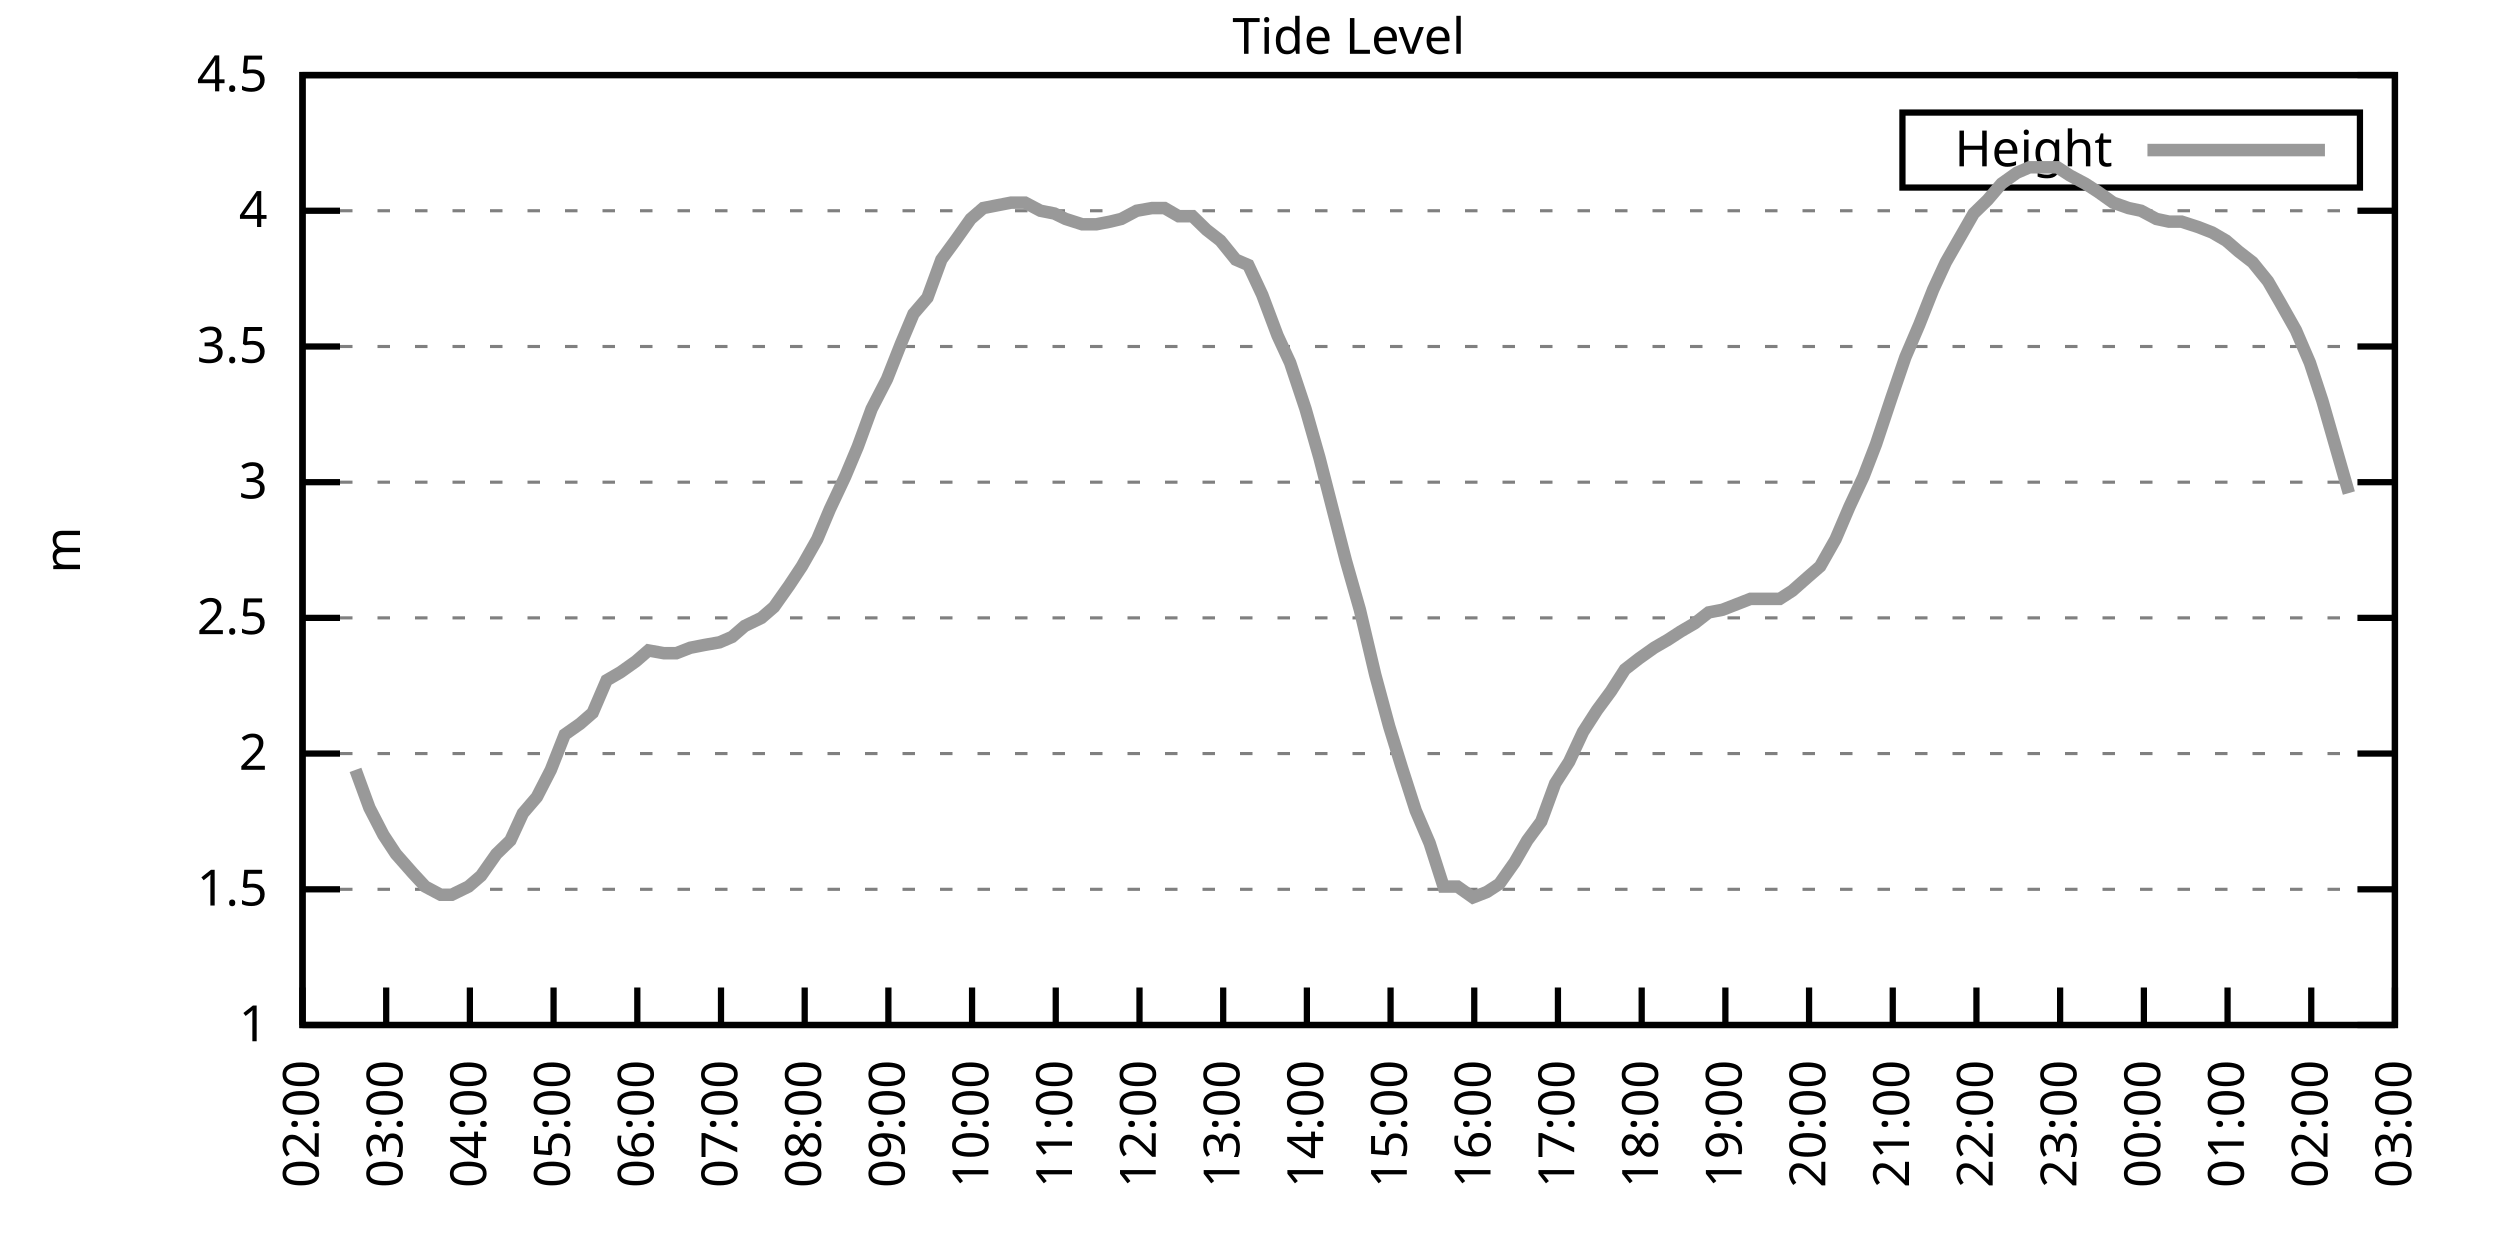
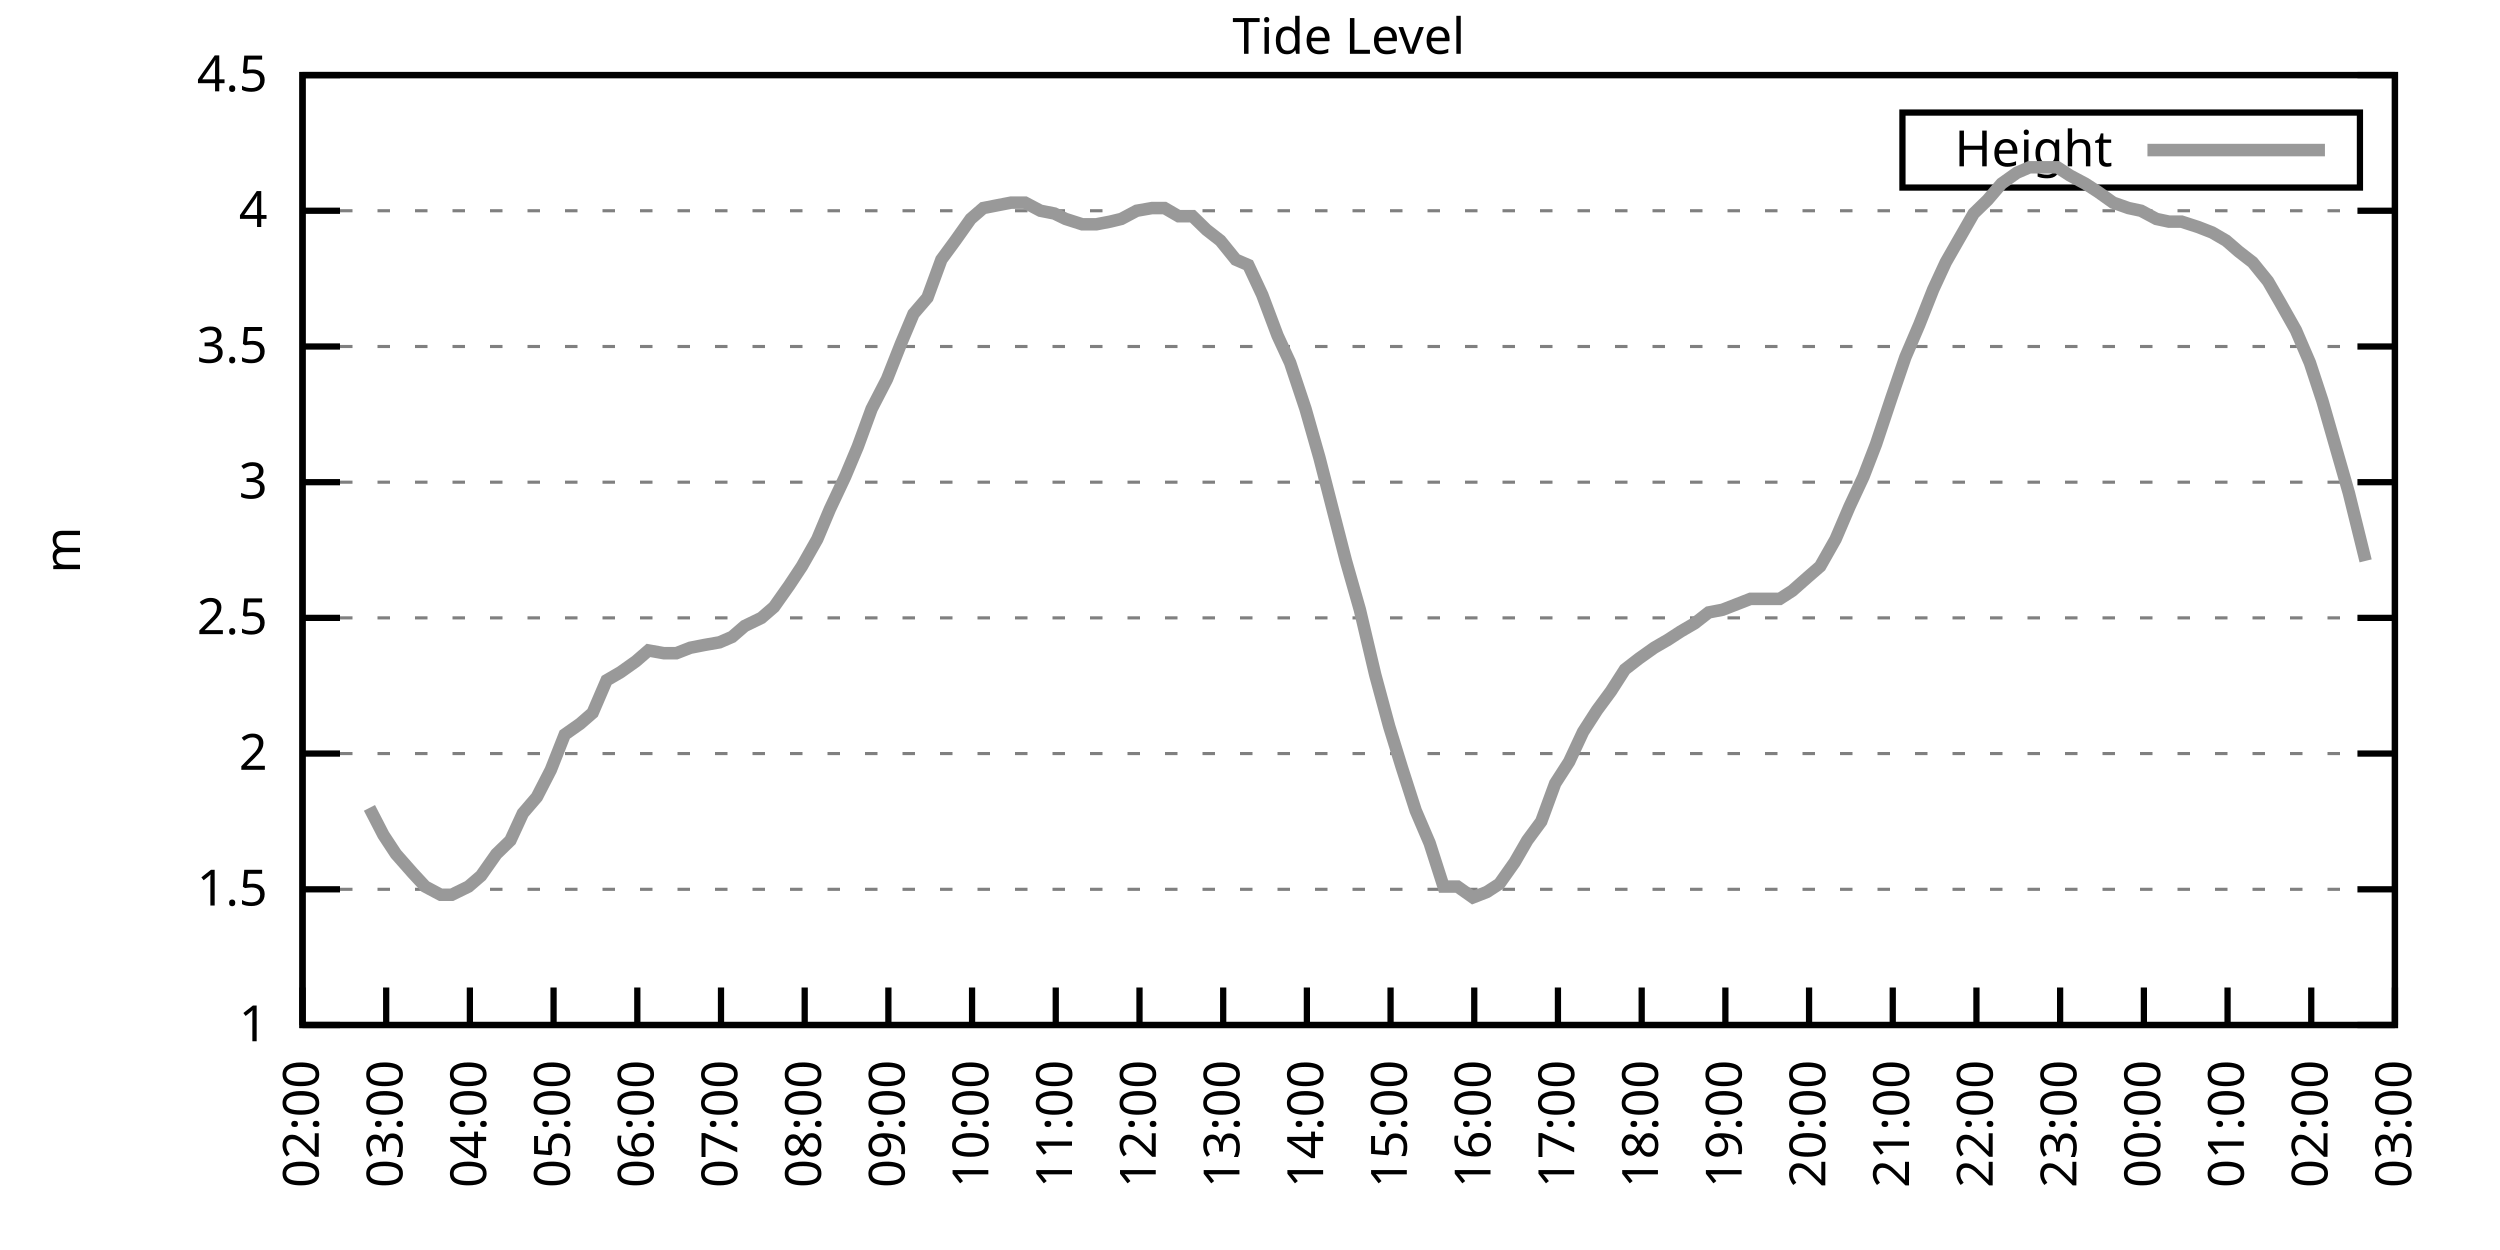
<svg xmlns="http://www.w3.org/2000/svg" xmlns:xlink="http://www.w3.org/1999/xlink" width="400" height="200" viewBox="0 0 400 200">
  <g id="gnuplot_canvas">
    <rect x="0" y="0" width="400" height="200" fill="none" />
    <defs>
      <circle id="gpDot" r="0.5" stroke-width="0.5" stroke="currentColor" />
      <path id="gpPt0" stroke-width="0.333" stroke="currentColor" d="M-1,0 h2 M0,-1 v2" />
      <path id="gpPt1" stroke-width="0.333" stroke="currentColor" d="M-1,-1 L1,1 M1,-1 L-1,1" />
      <path id="gpPt2" stroke-width="0.333" stroke="currentColor" d="M-1,0 L1,0 M0,-1 L0,1 M-1,-1 L1,1 M-1,1 L1,-1" />
      <rect id="gpPt3" stroke-width="0.333" stroke="currentColor" x="-1" y="-1" width="2" height="2" />
      <rect id="gpPt4" stroke-width="0.333" stroke="currentColor" fill="currentColor" x="-1" y="-1" width="2" height="2" />
      <circle id="gpPt5" stroke-width="0.333" stroke="currentColor" cx="0" cy="0" r="1" />
      <use xlink:href="#gpPt5" id="gpPt6" fill="currentColor" stroke="none" />
      <path id="gpPt7" stroke-width="0.333" stroke="currentColor" d="M0,-1.33 L-1.33,0.67 L1.33,0.67 z" />
      <use xlink:href="#gpPt7" id="gpPt8" fill="currentColor" stroke="none" />
      <use xlink:href="#gpPt7" id="gpPt9" stroke="currentColor" transform="rotate(180)" />
      <use xlink:href="#gpPt9" id="gpPt10" fill="currentColor" stroke="none" />
      <use xlink:href="#gpPt3" id="gpPt11" stroke="currentColor" transform="rotate(45)" />
      <use xlink:href="#gpPt11" id="gpPt12" fill="currentColor" stroke="none" />
      <path id="gpPt13" stroke-width="0.333" stroke="currentColor" d="M0,1.330 L1.265,0.411 L0.782,-1.067 L-0.782,-1.076 L-1.265,0.411 z" />
      <use xlink:href="#gpPt13" id="gpPt14" fill="currentColor" stroke="none" />
      <filter id="textbox" filterUnits="objectBoundingBox" x="0" y="0" height="1" width="1">
        <feFlood flood-color="white" flood-opacity="1" result="bgnd" />
        <feComposite in="SourceGraphic" in2="bgnd" operator="atop" />
      </filter>
      <filter id="greybox" filterUnits="objectBoundingBox" x="0" y="0" height="1" width="1">
        <feFlood flood-color="lightgrey" flood-opacity="1" result="grey" />
        <feComposite in="SourceGraphic" in2="grey" operator="atop" />
      </filter>
    </defs>
    <g fill="none" color="white" stroke="currentColor" stroke-width="1.00" stroke-linecap="butt" stroke-linejoin="miter">
</g>
    <g fill="none" color="black" stroke="currentColor" stroke-width="1.00" stroke-linecap="butt" stroke-linejoin="miter">
      <g stroke="none" shape-rendering="crispEdges">
        <polygon fill="rgb(255, 255, 255)" points="48.40,164.00 383.18,164.00 383.18,12.02 48.40,12.02 " />
      </g>
    </g>
    <g fill="none" color="black" stroke="currentColor" stroke-width="1.00" stroke-linecap="butt" stroke-linejoin="miter">
</g>
    <g fill="none" color="black" stroke="black" stroke-width="0.50" stroke-linecap="butt" stroke-linejoin="miter">
</g>
    <g fill="none" color="gray" stroke="currentColor" stroke-width="0.50" stroke-linecap="butt" stroke-linejoin="miter">
      <path stroke="gray" stroke-dasharray="2,4" class="gridline" d="M48.40,164.00 L383.19,164.00  " />
    </g>
    <g fill="none" color="gray" stroke="gray" stroke-width="1.00" stroke-linecap="butt" stroke-linejoin="miter">
</g>
    <g fill="none" color="black" stroke="currentColor" stroke-width="1.00" stroke-linecap="butt" stroke-linejoin="miter">
      <path stroke="black" d="M48.40,164.00 L54.40,164.00 M383.19,164.00 L377.19,164.00  " />
      <g transform="translate(42.80,166.60)" stroke="none" fill="black" font-family="Sans" font-size="8.00" text-anchor="end">
        <text>
          <tspan font-family="Sans"> 1</tspan>
        </text>
      </g>
    </g>
    <g fill="none" color="black" stroke="currentColor" stroke-width="1.00" stroke-linecap="butt" stroke-linejoin="miter">
</g>
    <g fill="none" color="black" stroke="black" stroke-width="0.50" stroke-linecap="butt" stroke-linejoin="miter">
</g>
    <g fill="none" color="gray" stroke="currentColor" stroke-width="0.50" stroke-linecap="butt" stroke-linejoin="miter">
      <path stroke="gray" stroke-dasharray="2,4" class="gridline" d="M48.40,142.29 L383.19,142.29  " />
    </g>
    <g fill="none" color="gray" stroke="gray" stroke-width="1.00" stroke-linecap="butt" stroke-linejoin="miter">
</g>
    <g fill="none" color="black" stroke="currentColor" stroke-width="1.00" stroke-linecap="butt" stroke-linejoin="miter">
      <path stroke="black" d="M48.40,142.29 L54.40,142.29 M383.19,142.29 L377.19,142.29  " />
      <g transform="translate(42.80,144.89)" stroke="none" fill="black" font-family="Sans" font-size="8.00" text-anchor="end">
        <text>
          <tspan font-family="Sans"> 1.5</tspan>
        </text>
      </g>
    </g>
    <g fill="none" color="black" stroke="currentColor" stroke-width="1.00" stroke-linecap="butt" stroke-linejoin="miter">
</g>
    <g fill="none" color="black" stroke="black" stroke-width="0.50" stroke-linecap="butt" stroke-linejoin="miter">
</g>
    <g fill="none" color="gray" stroke="currentColor" stroke-width="0.50" stroke-linecap="butt" stroke-linejoin="miter">
      <path stroke="gray" stroke-dasharray="2,4" class="gridline" d="M48.40,120.57 L383.19,120.57  " />
    </g>
    <g fill="none" color="gray" stroke="gray" stroke-width="1.00" stroke-linecap="butt" stroke-linejoin="miter">
</g>
    <g fill="none" color="black" stroke="currentColor" stroke-width="1.00" stroke-linecap="butt" stroke-linejoin="miter">
      <path stroke="black" d="M48.40,120.57 L54.40,120.57 M383.19,120.57 L377.19,120.57  " />
      <g transform="translate(42.80,123.17)" stroke="none" fill="black" font-family="Sans" font-size="8.00" text-anchor="end">
        <text>
          <tspan font-family="Sans"> 2</tspan>
        </text>
      </g>
    </g>
    <g fill="none" color="black" stroke="currentColor" stroke-width="1.00" stroke-linecap="butt" stroke-linejoin="miter">
</g>
    <g fill="none" color="black" stroke="black" stroke-width="0.50" stroke-linecap="butt" stroke-linejoin="miter">
</g>
    <g fill="none" color="gray" stroke="currentColor" stroke-width="0.50" stroke-linecap="butt" stroke-linejoin="miter">
      <path stroke="gray" stroke-dasharray="2,4" class="gridline" d="M48.40,98.86 L383.19,98.86  " />
    </g>
    <g fill="none" color="gray" stroke="gray" stroke-width="1.00" stroke-linecap="butt" stroke-linejoin="miter">
</g>
    <g fill="none" color="black" stroke="currentColor" stroke-width="1.00" stroke-linecap="butt" stroke-linejoin="miter">
      <path stroke="black" d="M48.40,98.86 L54.40,98.86 M383.19,98.86 L377.19,98.86  " />
      <g transform="translate(42.80,101.46)" stroke="none" fill="black" font-family="Sans" font-size="8.00" text-anchor="end">
        <text>
          <tspan font-family="Sans"> 2.5</tspan>
        </text>
      </g>
    </g>
    <g fill="none" color="black" stroke="currentColor" stroke-width="1.00" stroke-linecap="butt" stroke-linejoin="miter">
</g>
    <g fill="none" color="black" stroke="black" stroke-width="0.50" stroke-linecap="butt" stroke-linejoin="miter">
</g>
    <g fill="none" color="gray" stroke="currentColor" stroke-width="0.50" stroke-linecap="butt" stroke-linejoin="miter">
      <path stroke="gray" stroke-dasharray="2,4" class="gridline" d="M48.40,77.15 L383.19,77.15  " />
    </g>
    <g fill="none" color="gray" stroke="gray" stroke-width="1.00" stroke-linecap="butt" stroke-linejoin="miter">
</g>
    <g fill="none" color="black" stroke="currentColor" stroke-width="1.00" stroke-linecap="butt" stroke-linejoin="miter">
      <path stroke="black" d="M48.40,77.15 L54.40,77.15 M383.19,77.15 L377.19,77.15  " />
      <g transform="translate(42.80,79.75)" stroke="none" fill="black" font-family="Sans" font-size="8.00" text-anchor="end">
        <text>
          <tspan font-family="Sans"> 3</tspan>
        </text>
      </g>
    </g>
    <g fill="none" color="black" stroke="currentColor" stroke-width="1.00" stroke-linecap="butt" stroke-linejoin="miter">
</g>
    <g fill="none" color="black" stroke="black" stroke-width="0.50" stroke-linecap="butt" stroke-linejoin="miter">
</g>
    <g fill="none" color="gray" stroke="currentColor" stroke-width="0.50" stroke-linecap="butt" stroke-linejoin="miter">
      <path stroke="gray" stroke-dasharray="2,4" class="gridline" d="M48.40,55.44 L383.19,55.44  " />
    </g>
    <g fill="none" color="gray" stroke="gray" stroke-width="1.00" stroke-linecap="butt" stroke-linejoin="miter">
</g>
    <g fill="none" color="black" stroke="currentColor" stroke-width="1.00" stroke-linecap="butt" stroke-linejoin="miter">
      <path stroke="black" d="M48.40,55.44 L54.40,55.44 M383.19,55.44 L377.19,55.44  " />
      <g transform="translate(42.80,58.04)" stroke="none" fill="black" font-family="Sans" font-size="8.00" text-anchor="end">
        <text>
          <tspan font-family="Sans"> 3.5</tspan>
        </text>
      </g>
    </g>
    <g fill="none" color="black" stroke="currentColor" stroke-width="1.00" stroke-linecap="butt" stroke-linejoin="miter">
</g>
    <g fill="none" color="black" stroke="black" stroke-width="0.50" stroke-linecap="butt" stroke-linejoin="miter">
</g>
    <g fill="none" color="gray" stroke="currentColor" stroke-width="0.50" stroke-linecap="butt" stroke-linejoin="miter">
      <path stroke="gray" stroke-dasharray="2,4" class="gridline" d="M48.40,33.72 L383.19,33.72  " />
    </g>
    <g fill="none" color="gray" stroke="gray" stroke-width="1.00" stroke-linecap="butt" stroke-linejoin="miter">
</g>
    <g fill="none" color="black" stroke="currentColor" stroke-width="1.00" stroke-linecap="butt" stroke-linejoin="miter">
      <path stroke="black" d="M48.40,33.72 L54.40,33.72 M383.19,33.72 L377.19,33.72  " />
      <g transform="translate(42.80,36.32)" stroke="none" fill="black" font-family="Sans" font-size="8.00" text-anchor="end">
        <text>
          <tspan font-family="Sans"> 4</tspan>
        </text>
      </g>
    </g>
    <g fill="none" color="black" stroke="currentColor" stroke-width="1.00" stroke-linecap="butt" stroke-linejoin="miter">
</g>
    <g fill="none" color="black" stroke="black" stroke-width="0.50" stroke-linecap="butt" stroke-linejoin="miter">
</g>
    <g fill="none" color="gray" stroke="currentColor" stroke-width="0.50" stroke-linecap="butt" stroke-linejoin="miter">
      <path stroke="gray" stroke-dasharray="2,4" class="gridline" d="M48.40,12.01 L383.19,12.01  " />
    </g>
    <g fill="none" color="gray" stroke="gray" stroke-width="1.00" stroke-linecap="butt" stroke-linejoin="miter">
</g>
    <g fill="none" color="black" stroke="currentColor" stroke-width="1.00" stroke-linecap="butt" stroke-linejoin="miter">
      <path stroke="black" d="M48.40,12.01 L54.40,12.01 M383.19,12.01 L377.19,12.01  " />
      <g transform="translate(42.80,14.61)" stroke="none" fill="black" font-family="Sans" font-size="8.00" text-anchor="end">
        <text>
          <tspan font-family="Sans"> 4.5</tspan>
        </text>
      </g>
    </g>
    <g fill="none" color="black" stroke="currentColor" stroke-width="1.00" stroke-linecap="butt" stroke-linejoin="miter">
      <path stroke="black" d="M48.40,164.00 L48.40,158.00  " />
      <g transform="translate(51.00,169.60) rotate(270.00)" stroke="none" fill="black" font-family="Sans" font-size="8.00" text-anchor="end">
        <text>
          <tspan font-family="Sans">02:00</tspan>
        </text>
      </g>
    </g>
    <g fill="none" color="black" stroke="currentColor" stroke-width="1.00" stroke-linecap="butt" stroke-linejoin="miter">
      <path stroke="black" d="M61.79,164.00 L61.79,158.00  " />
      <g transform="translate(64.39,169.60) rotate(270.00)" stroke="none" fill="black" font-family="Sans" font-size="8.00" text-anchor="end">
        <text>
          <tspan font-family="Sans">03:00</tspan>
        </text>
      </g>
    </g>
    <g fill="none" color="black" stroke="currentColor" stroke-width="1.00" stroke-linecap="butt" stroke-linejoin="miter">
      <path stroke="black" d="M75.18,164.00 L75.18,158.00  " />
      <g transform="translate(77.78,169.60) rotate(270.00)" stroke="none" fill="black" font-family="Sans" font-size="8.00" text-anchor="end">
        <text>
          <tspan font-family="Sans">04:00</tspan>
        </text>
      </g>
    </g>
    <g fill="none" color="black" stroke="currentColor" stroke-width="1.00" stroke-linecap="butt" stroke-linejoin="miter">
      <path stroke="black" d="M88.57,164.00 L88.57,158.00  " />
      <g transform="translate(91.17,169.60) rotate(270.00)" stroke="none" fill="black" font-family="Sans" font-size="8.00" text-anchor="end">
        <text>
          <tspan font-family="Sans">05:00</tspan>
        </text>
      </g>
    </g>
    <g fill="none" color="black" stroke="currentColor" stroke-width="1.00" stroke-linecap="butt" stroke-linejoin="miter">
      <path stroke="black" d="M101.97,164.00 L101.97,158.00  " />
      <g transform="translate(104.57,169.60) rotate(270.00)" stroke="none" fill="black" font-family="Sans" font-size="8.00" text-anchor="end">
        <text>
          <tspan font-family="Sans">06:00</tspan>
        </text>
      </g>
    </g>
    <g fill="none" color="black" stroke="currentColor" stroke-width="1.00" stroke-linecap="butt" stroke-linejoin="miter">
      <path stroke="black" d="M115.36,164.00 L115.36,158.00  " />
      <g transform="translate(117.96,169.60) rotate(270.00)" stroke="none" fill="black" font-family="Sans" font-size="8.00" text-anchor="end">
        <text>
          <tspan font-family="Sans">07:00</tspan>
        </text>
      </g>
    </g>
    <g fill="none" color="black" stroke="currentColor" stroke-width="1.00" stroke-linecap="butt" stroke-linejoin="miter">
      <path stroke="black" d="M128.75,164.00 L128.75,158.00  " />
      <g transform="translate(131.35,169.60) rotate(270.00)" stroke="none" fill="black" font-family="Sans" font-size="8.00" text-anchor="end">
        <text>
          <tspan font-family="Sans">08:00</tspan>
        </text>
      </g>
    </g>
    <g fill="none" color="black" stroke="currentColor" stroke-width="1.00" stroke-linecap="butt" stroke-linejoin="miter">
      <path stroke="black" d="M142.14,164.00 L142.14,158.00  " />
      <g transform="translate(144.74,169.60) rotate(270.00)" stroke="none" fill="black" font-family="Sans" font-size="8.00" text-anchor="end">
        <text>
          <tspan font-family="Sans">09:00</tspan>
        </text>
      </g>
    </g>
    <g fill="none" color="black" stroke="currentColor" stroke-width="1.00" stroke-linecap="butt" stroke-linejoin="miter">
      <path stroke="black" d="M155.53,164.00 L155.53,158.00  " />
      <g transform="translate(158.13,169.60) rotate(270.00)" stroke="none" fill="black" font-family="Sans" font-size="8.00" text-anchor="end">
        <text>
          <tspan font-family="Sans">10:00</tspan>
        </text>
      </g>
    </g>
    <g fill="none" color="black" stroke="currentColor" stroke-width="1.00" stroke-linecap="butt" stroke-linejoin="miter">
      <path stroke="black" d="M168.92,164.00 L168.92,158.00  " />
      <g transform="translate(171.52,169.60) rotate(270.00)" stroke="none" fill="black" font-family="Sans" font-size="8.00" text-anchor="end">
        <text>
          <tspan font-family="Sans">11:00</tspan>
        </text>
      </g>
    </g>
    <g fill="none" color="black" stroke="currentColor" stroke-width="1.00" stroke-linecap="butt" stroke-linejoin="miter">
      <path stroke="black" d="M182.32,164.00 L182.32,158.00  " />
      <g transform="translate(184.92,169.60) rotate(270.00)" stroke="none" fill="black" font-family="Sans" font-size="8.00" text-anchor="end">
        <text>
          <tspan font-family="Sans">12:00</tspan>
        </text>
      </g>
    </g>
    <g fill="none" color="black" stroke="currentColor" stroke-width="1.00" stroke-linecap="butt" stroke-linejoin="miter">
      <path stroke="black" d="M195.71,164.00 L195.71,158.00  " />
      <g transform="translate(198.31,169.60) rotate(270.00)" stroke="none" fill="black" font-family="Sans" font-size="8.00" text-anchor="end">
        <text>
          <tspan font-family="Sans">13:00</tspan>
        </text>
      </g>
    </g>
    <g fill="none" color="black" stroke="currentColor" stroke-width="1.00" stroke-linecap="butt" stroke-linejoin="miter">
      <path stroke="black" d="M209.10,164.00 L209.10,158.00  " />
      <g transform="translate(211.70,169.60) rotate(270.00)" stroke="none" fill="black" font-family="Sans" font-size="8.00" text-anchor="end">
        <text>
          <tspan font-family="Sans">14:00</tspan>
        </text>
      </g>
    </g>
    <g fill="none" color="black" stroke="currentColor" stroke-width="1.00" stroke-linecap="butt" stroke-linejoin="miter">
      <path stroke="black" d="M222.49,164.00 L222.49,158.00  " />
      <g transform="translate(225.09,169.60) rotate(270.00)" stroke="none" fill="black" font-family="Sans" font-size="8.00" text-anchor="end">
        <text>
          <tspan font-family="Sans">15:00</tspan>
        </text>
      </g>
    </g>
    <g fill="none" color="black" stroke="currentColor" stroke-width="1.00" stroke-linecap="butt" stroke-linejoin="miter">
      <path stroke="black" d="M235.88,164.00 L235.88,158.00  " />
      <g transform="translate(238.48,169.60) rotate(270.00)" stroke="none" fill="black" font-family="Sans" font-size="8.00" text-anchor="end">
        <text>
          <tspan font-family="Sans">16:00</tspan>
        </text>
      </g>
    </g>
    <g fill="none" color="black" stroke="currentColor" stroke-width="1.00" stroke-linecap="butt" stroke-linejoin="miter">
      <path stroke="black" d="M249.27,164.00 L249.27,158.00  " />
      <g transform="translate(251.87,169.60) rotate(270.00)" stroke="none" fill="black" font-family="Sans" font-size="8.00" text-anchor="end">
        <text>
          <tspan font-family="Sans">17:00</tspan>
        </text>
      </g>
    </g>
    <g fill="none" color="black" stroke="currentColor" stroke-width="1.00" stroke-linecap="butt" stroke-linejoin="miter">
      <path stroke="black" d="M262.67,164.00 L262.67,158.00  " />
      <g transform="translate(265.27,169.60) rotate(270.00)" stroke="none" fill="black" font-family="Sans" font-size="8.00" text-anchor="end">
        <text>
          <tspan font-family="Sans">18:00</tspan>
        </text>
      </g>
    </g>
    <g fill="none" color="black" stroke="currentColor" stroke-width="1.00" stroke-linecap="butt" stroke-linejoin="miter">
      <path stroke="black" d="M276.06,164.00 L276.06,158.00  " />
      <g transform="translate(278.66,169.60) rotate(270.00)" stroke="none" fill="black" font-family="Sans" font-size="8.00" text-anchor="end">
        <text>
          <tspan font-family="Sans">19:00</tspan>
        </text>
      </g>
    </g>
    <g fill="none" color="black" stroke="currentColor" stroke-width="1.00" stroke-linecap="butt" stroke-linejoin="miter">
      <path stroke="black" d="M289.45,164.00 L289.45,158.00  " />
      <g transform="translate(292.05,169.60) rotate(270.00)" stroke="none" fill="black" font-family="Sans" font-size="8.00" text-anchor="end">
        <text>
          <tspan font-family="Sans">20:00</tspan>
        </text>
      </g>
    </g>
    <g fill="none" color="black" stroke="currentColor" stroke-width="1.00" stroke-linecap="butt" stroke-linejoin="miter">
      <path stroke="black" d="M302.84,164.00 L302.84,158.00  " />
      <g transform="translate(305.44,169.60) rotate(270.00)" stroke="none" fill="black" font-family="Sans" font-size="8.00" text-anchor="end">
        <text>
          <tspan font-family="Sans">21:00</tspan>
        </text>
      </g>
    </g>
    <g fill="none" color="black" stroke="currentColor" stroke-width="1.00" stroke-linecap="butt" stroke-linejoin="miter">
      <path stroke="black" d="M316.23,164.00 L316.23,158.00  " />
      <g transform="translate(318.83,169.60) rotate(270.00)" stroke="none" fill="black" font-family="Sans" font-size="8.00" text-anchor="end">
        <text>
          <tspan font-family="Sans">22:00</tspan>
        </text>
      </g>
    </g>
    <g fill="none" color="black" stroke="currentColor" stroke-width="1.00" stroke-linecap="butt" stroke-linejoin="miter">
      <path stroke="black" d="M329.62,164.00 L329.62,158.00  " />
      <g transform="translate(332.22,169.60) rotate(270.00)" stroke="none" fill="black" font-family="Sans" font-size="8.00" text-anchor="end">
        <text>
          <tspan font-family="Sans">23:00</tspan>
        </text>
      </g>
    </g>
    <g fill="none" color="black" stroke="currentColor" stroke-width="1.00" stroke-linecap="butt" stroke-linejoin="miter">
      <path stroke="black" d="M343.02,164.00 L343.02,158.00  " />
      <g transform="translate(345.62,169.60) rotate(270.00)" stroke="none" fill="black" font-family="Sans" font-size="8.00" text-anchor="end">
        <text>
          <tspan font-family="Sans">00:00</tspan>
        </text>
      </g>
    </g>
    <g fill="none" color="black" stroke="currentColor" stroke-width="1.00" stroke-linecap="butt" stroke-linejoin="miter">
      <path stroke="black" d="M356.41,164.00 L356.41,158.00  " />
      <g transform="translate(359.01,169.60) rotate(270.00)" stroke="none" fill="black" font-family="Sans" font-size="8.00" text-anchor="end">
        <text>
          <tspan font-family="Sans">01:00</tspan>
        </text>
      </g>
    </g>
    <g fill="none" color="black" stroke="currentColor" stroke-width="1.00" stroke-linecap="butt" stroke-linejoin="miter">
      <path stroke="black" d="M369.80,164.00 L369.80,158.00  " />
      <g transform="translate(372.40,169.60) rotate(270.00)" stroke="none" fill="black" font-family="Sans" font-size="8.00" text-anchor="end">
        <text>
          <tspan font-family="Sans">02:00</tspan>
        </text>
      </g>
    </g>
    <g fill="none" color="black" stroke="currentColor" stroke-width="1.00" stroke-linecap="butt" stroke-linejoin="miter">
      <path stroke="black" d="M383.19,164.00 L383.19,158.00  " />
      <g transform="translate(385.79,169.60) rotate(270.00)" stroke="none" fill="black" font-family="Sans" font-size="8.00" text-anchor="end">
        <text>
          <tspan font-family="Sans">03:00</tspan>
        </text>
      </g>
    </g>
    <g fill="none" color="black" stroke="currentColor" stroke-width="1.00" stroke-linecap="butt" stroke-linejoin="miter">
</g>
    <g fill="none" color="black" stroke="currentColor" stroke-width="1.00" stroke-linecap="butt" stroke-linejoin="miter">
      <path stroke="black" d="M48.40,12.01 L48.40,164.00 L383.19,164.00 L383.19,12.01 L48.40,12.01 Z  " />
    </g>
    <g fill="none" color="black" stroke="currentColor" stroke-width="1.00" stroke-linecap="butt" stroke-linejoin="miter">
</g>
    <g fill="none" color="black" stroke="currentColor" stroke-width="1.00" stroke-linecap="butt" stroke-linejoin="miter">
      <path stroke="black" d="M304.39,30.01 L304.39,18.01 L377.59,18.01 L377.59,30.01 L304.39,30.01 Z  " />
    </g>
    <g id="Tide_level_plot_1">
      <g fill="none" color="white" stroke="black" stroke-width="2.00" stroke-linecap="butt" stroke-linejoin="miter">
</g>
      <g fill="none" color="black" stroke="currentColor" stroke-width="2.00" stroke-linecap="butt" stroke-linejoin="miter">
        <g transform="translate(337.99,26.61)" stroke="none" fill="black" font-family="Sans" font-size="8.00" text-anchor="end">
          <text>
            <tspan font-family="Sans">Height</tspan>
          </text>
        </g>
      </g>
      <g fill="none" color="black" stroke="currentColor" stroke-width="2.00" stroke-linecap="butt" stroke-linejoin="miter">
-         <path stroke="rgb(153, 153, 153)" d="M343.59,24.01 L371.99,24.01 M56.88,123.18 L59.11,129.26 L61.35,133.60 L63.35,136.64 L66.03,139.68 L68.04,141.85   L70.50,143.16 L72.28,143.16 L74.96,141.85 L76.97,140.12 L79.42,136.64 L81.66,134.47 L83.66,130.13 L85.90,127.52   L88.13,123.18 L90.36,117.53 L92.82,115.80 L94.82,114.06 L97.06,108.85 L99.29,107.55 L101.74,105.81 L103.75,104.07   L106.21,104.51 L108.22,104.51 L110.45,103.64 L112.68,103.20 L115.13,102.77 L117.14,101.90 L119.15,100.16 L121.83,98.86   L123.84,97.12 L126.29,93.65 L128.30,90.61 L130.76,86.27 L132.77,81.49 L135.22,76.28 L137.23,71.50 L139.46,65.42   L141.92,60.65 L144.15,55.00 L146.16,50.22 L148.39,47.62 L150.62,41.54 L152.85,38.50 L155.31,35.03 L157.32,33.29   L159.55,32.85 L161.78,32.42 L164.01,32.42 L166.47,33.72 L168.70,34.16 L170.49,35.03 L173.17,35.89 L175.40,35.89   L177.63,35.46 L179.41,35.03 L181.87,33.72 L184.32,33.29 L186.33,33.29 L188.57,34.59 L190.80,34.59 L193.03,36.76   L195.26,38.50 L197.72,41.54 L199.73,42.41 L201.96,47.18 L204.41,53.70 L206.42,58.04 L208.88,65.42 L211.11,73.24   L213.34,81.93 L215.35,89.74 L217.58,97.56 L220.04,107.98 L222.27,116.23 L224.28,122.75 L226.51,129.69 L228.74,134.90   L230.97,141.85 L233.20,141.85 L235.66,143.59 L237.89,142.72 L239.90,141.42 L242.36,137.94 L244.36,134.47 L246.60,131.43   L248.83,125.35 L251.06,121.88 L253.29,117.10 L255.52,113.63 L257.76,110.59 L259.99,107.11 L262.22,105.38 L264.67,103.64   L266.91,102.34 L268.92,101.03 L271.15,99.73 L273.38,97.99 L275.61,97.56 L277.84,96.69 L280.07,95.82 L282.53,95.82   L284.76,95.82 L286.77,94.52 L289.23,92.35 L291.23,90.61 L293.69,86.27 L295.92,81.06 L298.15,76.28 L300.16,71.07   L302.62,63.69 L304.85,57.17 L307.08,51.96 L309.31,46.32 L311.32,41.97 L313.55,38.07 L315.79,34.16 L318.02,31.99   L320.25,29.38 L322.70,27.64 L324.71,26.77 L327.17,26.77 L329.18,26.77 L331.19,28.08 L333.64,29.38 L335.65,30.68   L338.10,32.42 L340.56,33.29 L342.57,33.72 L345.02,35.03 L347.03,35.46 L349.04,35.46 L351.72,36.33 L353.95,37.20   L356.18,38.50 L358.19,40.24 L360.42,41.97 L362.88,45.01 L364.89,48.49 L367.34,52.83 L369.58,58.04 L371.58,64.12   L375.82,78.89  " />
+         <path stroke="rgb(153, 153, 153)" d="M343.59,24.01 L371.99,24.01 M59.11,129.26 L61.35,133.60 L63.35,136.64 L66.03,139.68 L68.04,141.85 L70.50,143.16   L72.28,143.16 L74.96,141.85 L76.97,140.12 L79.42,136.64 L81.66,134.47 L83.66,130.13 L85.90,127.52 L88.13,123.18   L90.36,117.53 L92.82,115.80 L94.82,114.06 L97.06,108.85 L99.29,107.55 L101.74,105.81 L103.75,104.07 L106.21,104.51   L108.22,104.51 L110.45,103.64 L112.68,103.20 L115.13,102.77 L117.14,101.90 L119.15,100.16 L121.83,98.86 L123.84,97.12   L126.29,93.65 L128.30,90.61 L130.76,86.27 L132.77,81.49 L135.22,76.28 L137.23,71.50 L139.46,65.42 L141.92,60.65   L144.15,55.00 L146.16,50.22 L148.39,47.62 L150.62,41.54 L152.85,38.50 L155.31,35.03 L157.32,33.29 L159.55,32.85   L161.78,32.42 L164.01,32.42 L166.47,33.72 L168.70,34.16 L170.49,35.03 L173.17,35.89 L175.40,35.89 L177.63,35.46   L179.41,35.03 L181.87,33.72 L184.32,33.29 L186.33,33.29 L188.57,34.59 L190.80,34.59 L193.03,36.76 L195.26,38.50   L197.72,41.54 L199.73,42.41 L201.96,47.18 L204.41,53.70 L206.42,58.04 L208.88,65.42 L211.11,73.24 L213.34,81.93   L215.35,89.74 L217.58,97.56 L220.04,107.98 L222.27,116.23 L224.28,122.75 L226.51,129.69 L228.74,134.90 L230.97,141.85   L233.20,141.85 L235.66,143.59 L237.89,142.72 L239.90,141.42 L242.36,137.94 L244.36,134.47 L246.60,131.43 L248.83,125.35   L251.06,121.88 L253.29,117.10 L255.52,113.63 L257.76,110.59 L259.99,107.11 L262.22,105.38 L264.67,103.64 L266.91,102.34   L268.92,101.03 L271.15,99.73 L273.38,97.99 L275.61,97.56 L277.84,96.69 L280.07,95.82 L282.53,95.82 L284.76,95.82   L286.77,94.52 L289.23,92.35 L291.23,90.61 L293.69,86.27 L295.92,81.06 L298.15,76.28 L300.16,71.07 L302.62,63.69   L304.85,57.17 L307.08,51.96 L309.31,46.32 L311.32,41.97 L313.55,38.07 L315.79,34.16 L318.02,31.99 L320.25,29.38   L322.70,27.64 L324.71,26.77 L327.17,26.77 L329.18,26.77 L331.19,28.08 L333.64,29.38 L335.65,30.68 L338.10,32.42   L340.56,33.29 L342.57,33.72 L345.02,35.03 L347.03,35.46 L349.04,35.46 L351.72,36.33 L353.95,37.20 L356.18,38.50   L358.19,40.24 L360.42,41.97 L362.88,45.01 L364.89,48.49 L367.34,52.83 L369.58,58.04 L371.58,64.12 L375.82,78.89   L378.50,89.74  " />
      </g>
    </g>
    <g fill="none" color="black" stroke="currentColor" stroke-width="2.00" stroke-linecap="butt" stroke-linejoin="miter">
</g>
    <g fill="none" color="black" stroke="black" stroke-width="1.00" stroke-linecap="butt" stroke-linejoin="miter">
</g>
    <g fill="none" color="black" stroke="currentColor" stroke-width="1.00" stroke-linecap="butt" stroke-linejoin="miter">
      <path stroke="black" d="M48.40,12.01 L48.40,164.00 L383.19,164.00 L383.19,12.01 L48.40,12.01 Z  " />
      <g transform="translate(12.80,88.01) rotate(270.00)" stroke="none" fill="black" font-family="Sans" font-size="8.00" text-anchor="middle">
        <text>
          <tspan font-family="Sans">m</tspan>
        </text>
      </g>
    </g>
    <g fill="none" color="black" stroke="currentColor" stroke-width="1.00" stroke-linecap="butt" stroke-linejoin="miter">
</g>
    <g fill="none" color="black" stroke="currentColor" stroke-width="1.00" stroke-linecap="butt" stroke-linejoin="miter">
      <g transform="translate(215.79,8.61)" stroke="none" fill="black" font-family="Sans" font-size="8.00" text-anchor="middle">
        <text>
          <tspan font-family="Sans">Tide Level</tspan>
        </text>
      </g>
    </g>
    <g fill="none" color="black" stroke="currentColor" stroke-width="1.00" stroke-linecap="butt" stroke-linejoin="miter">
</g>
  </g>
</svg>
